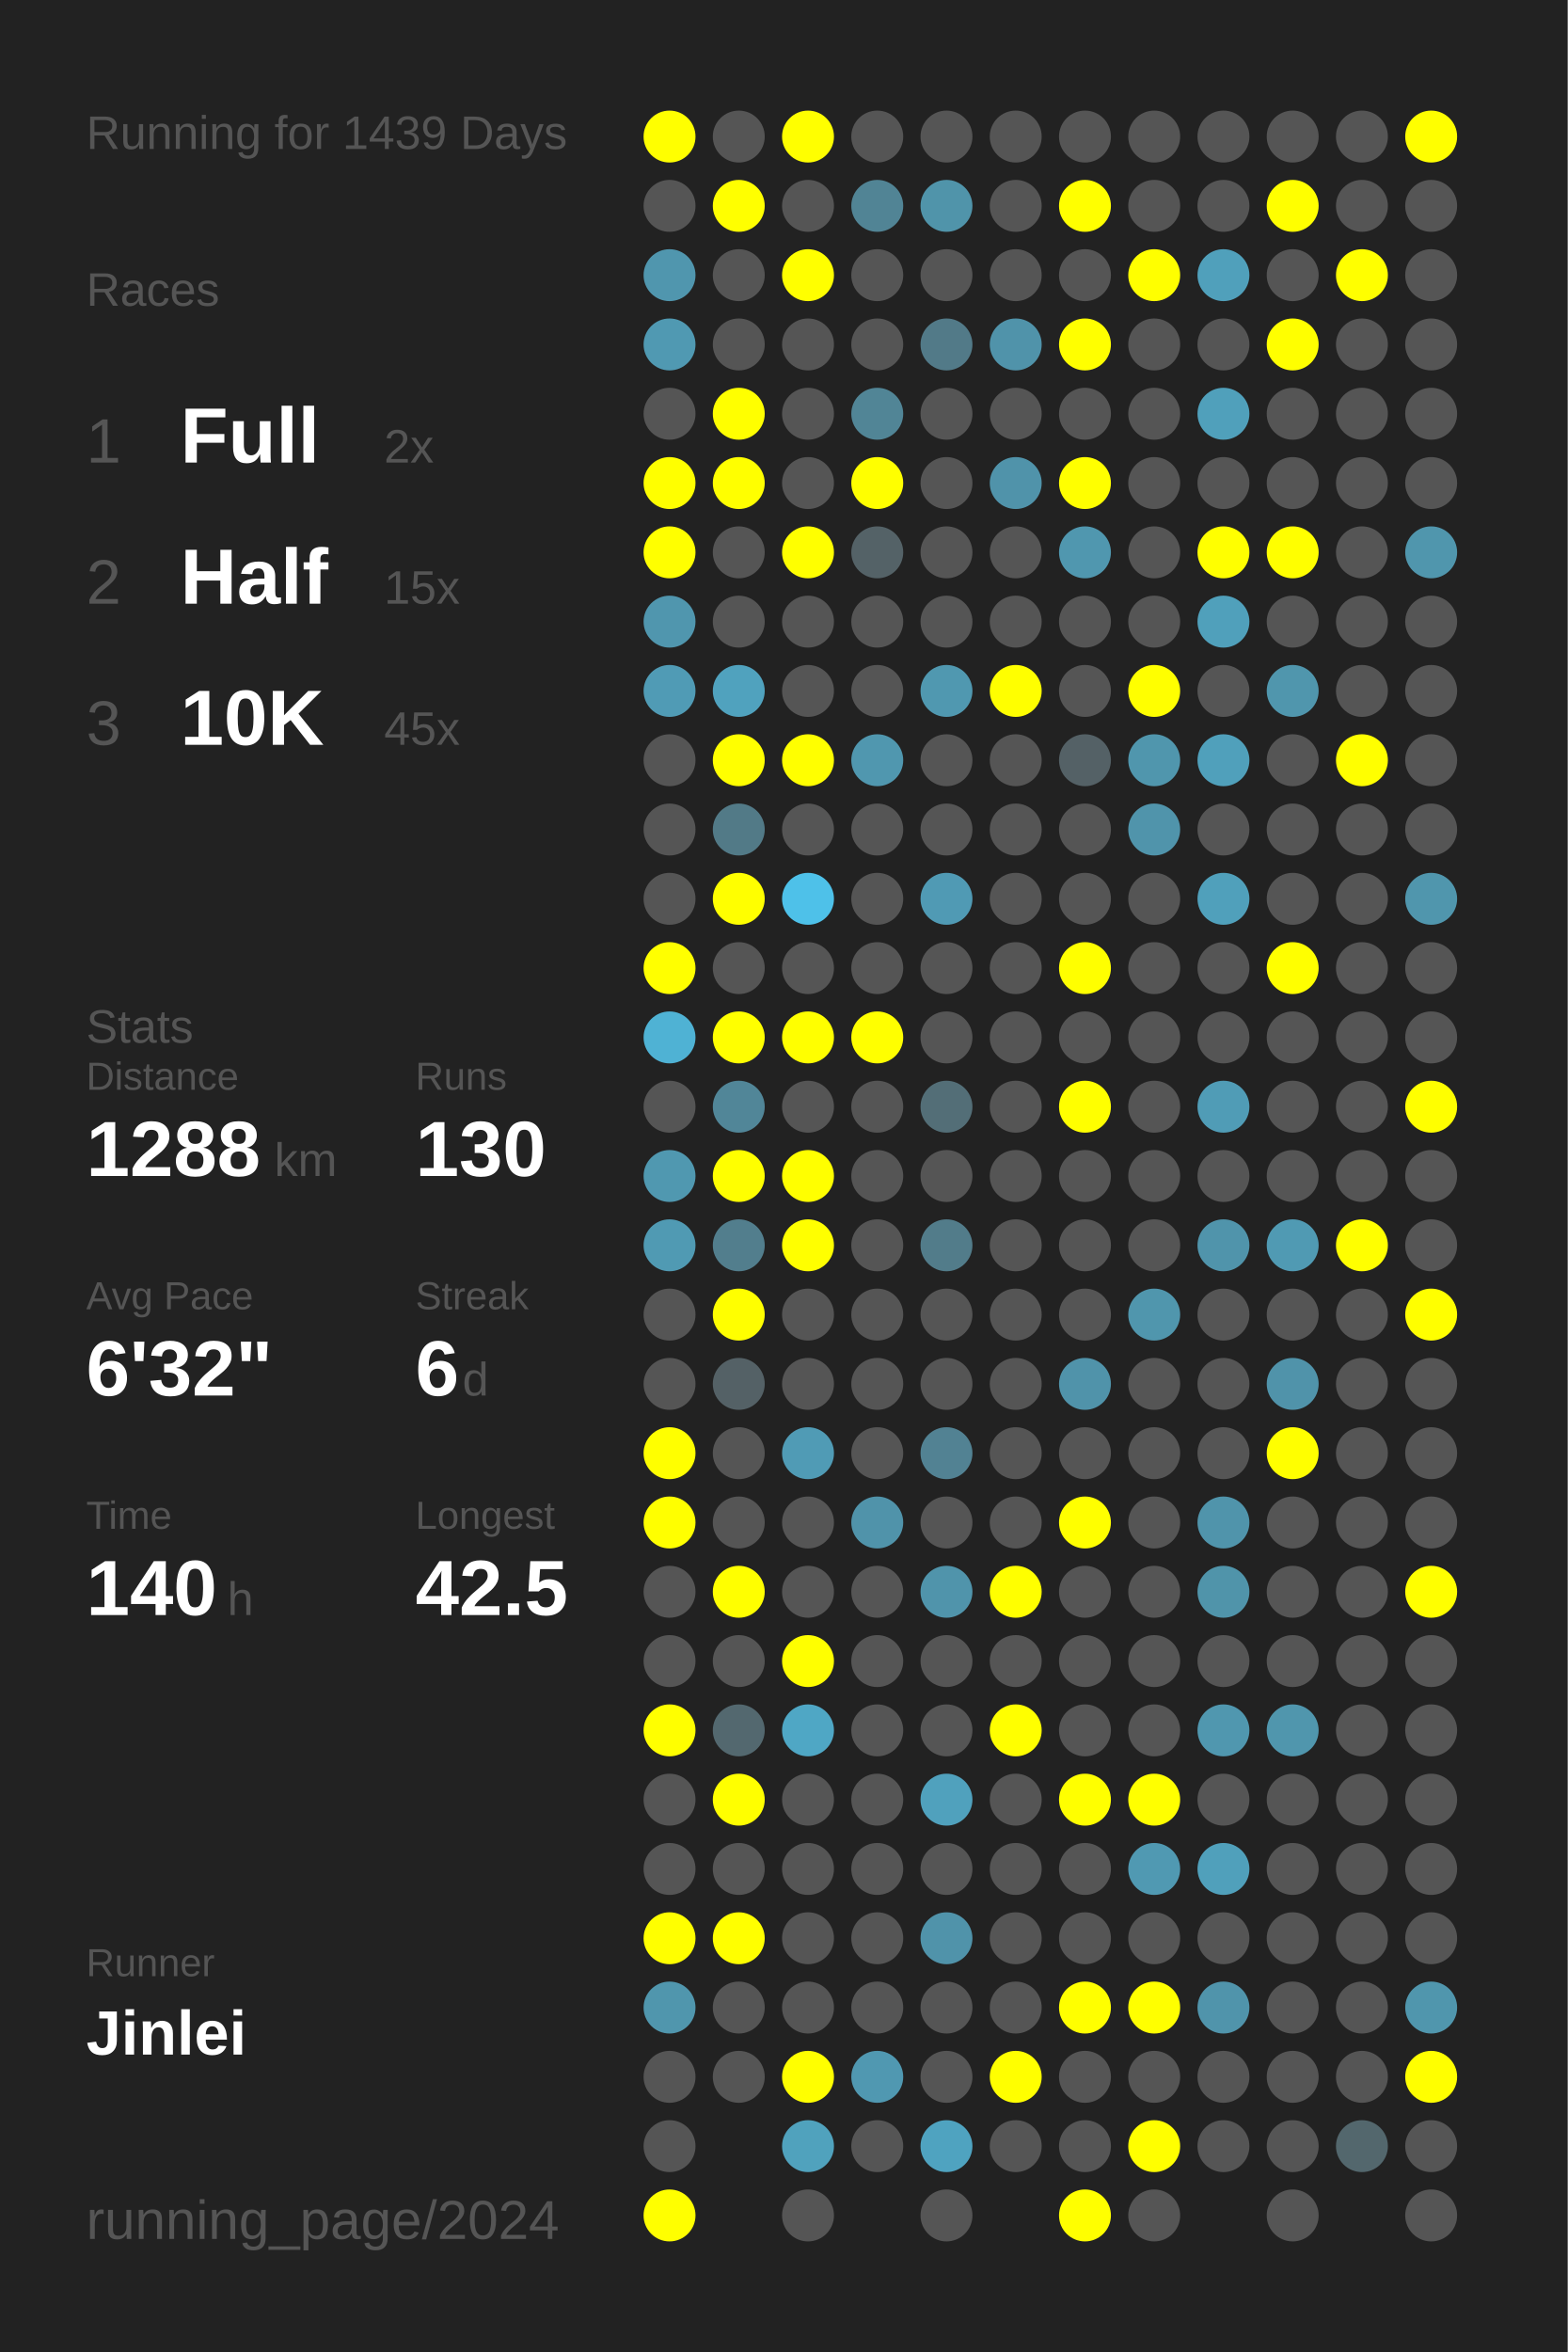
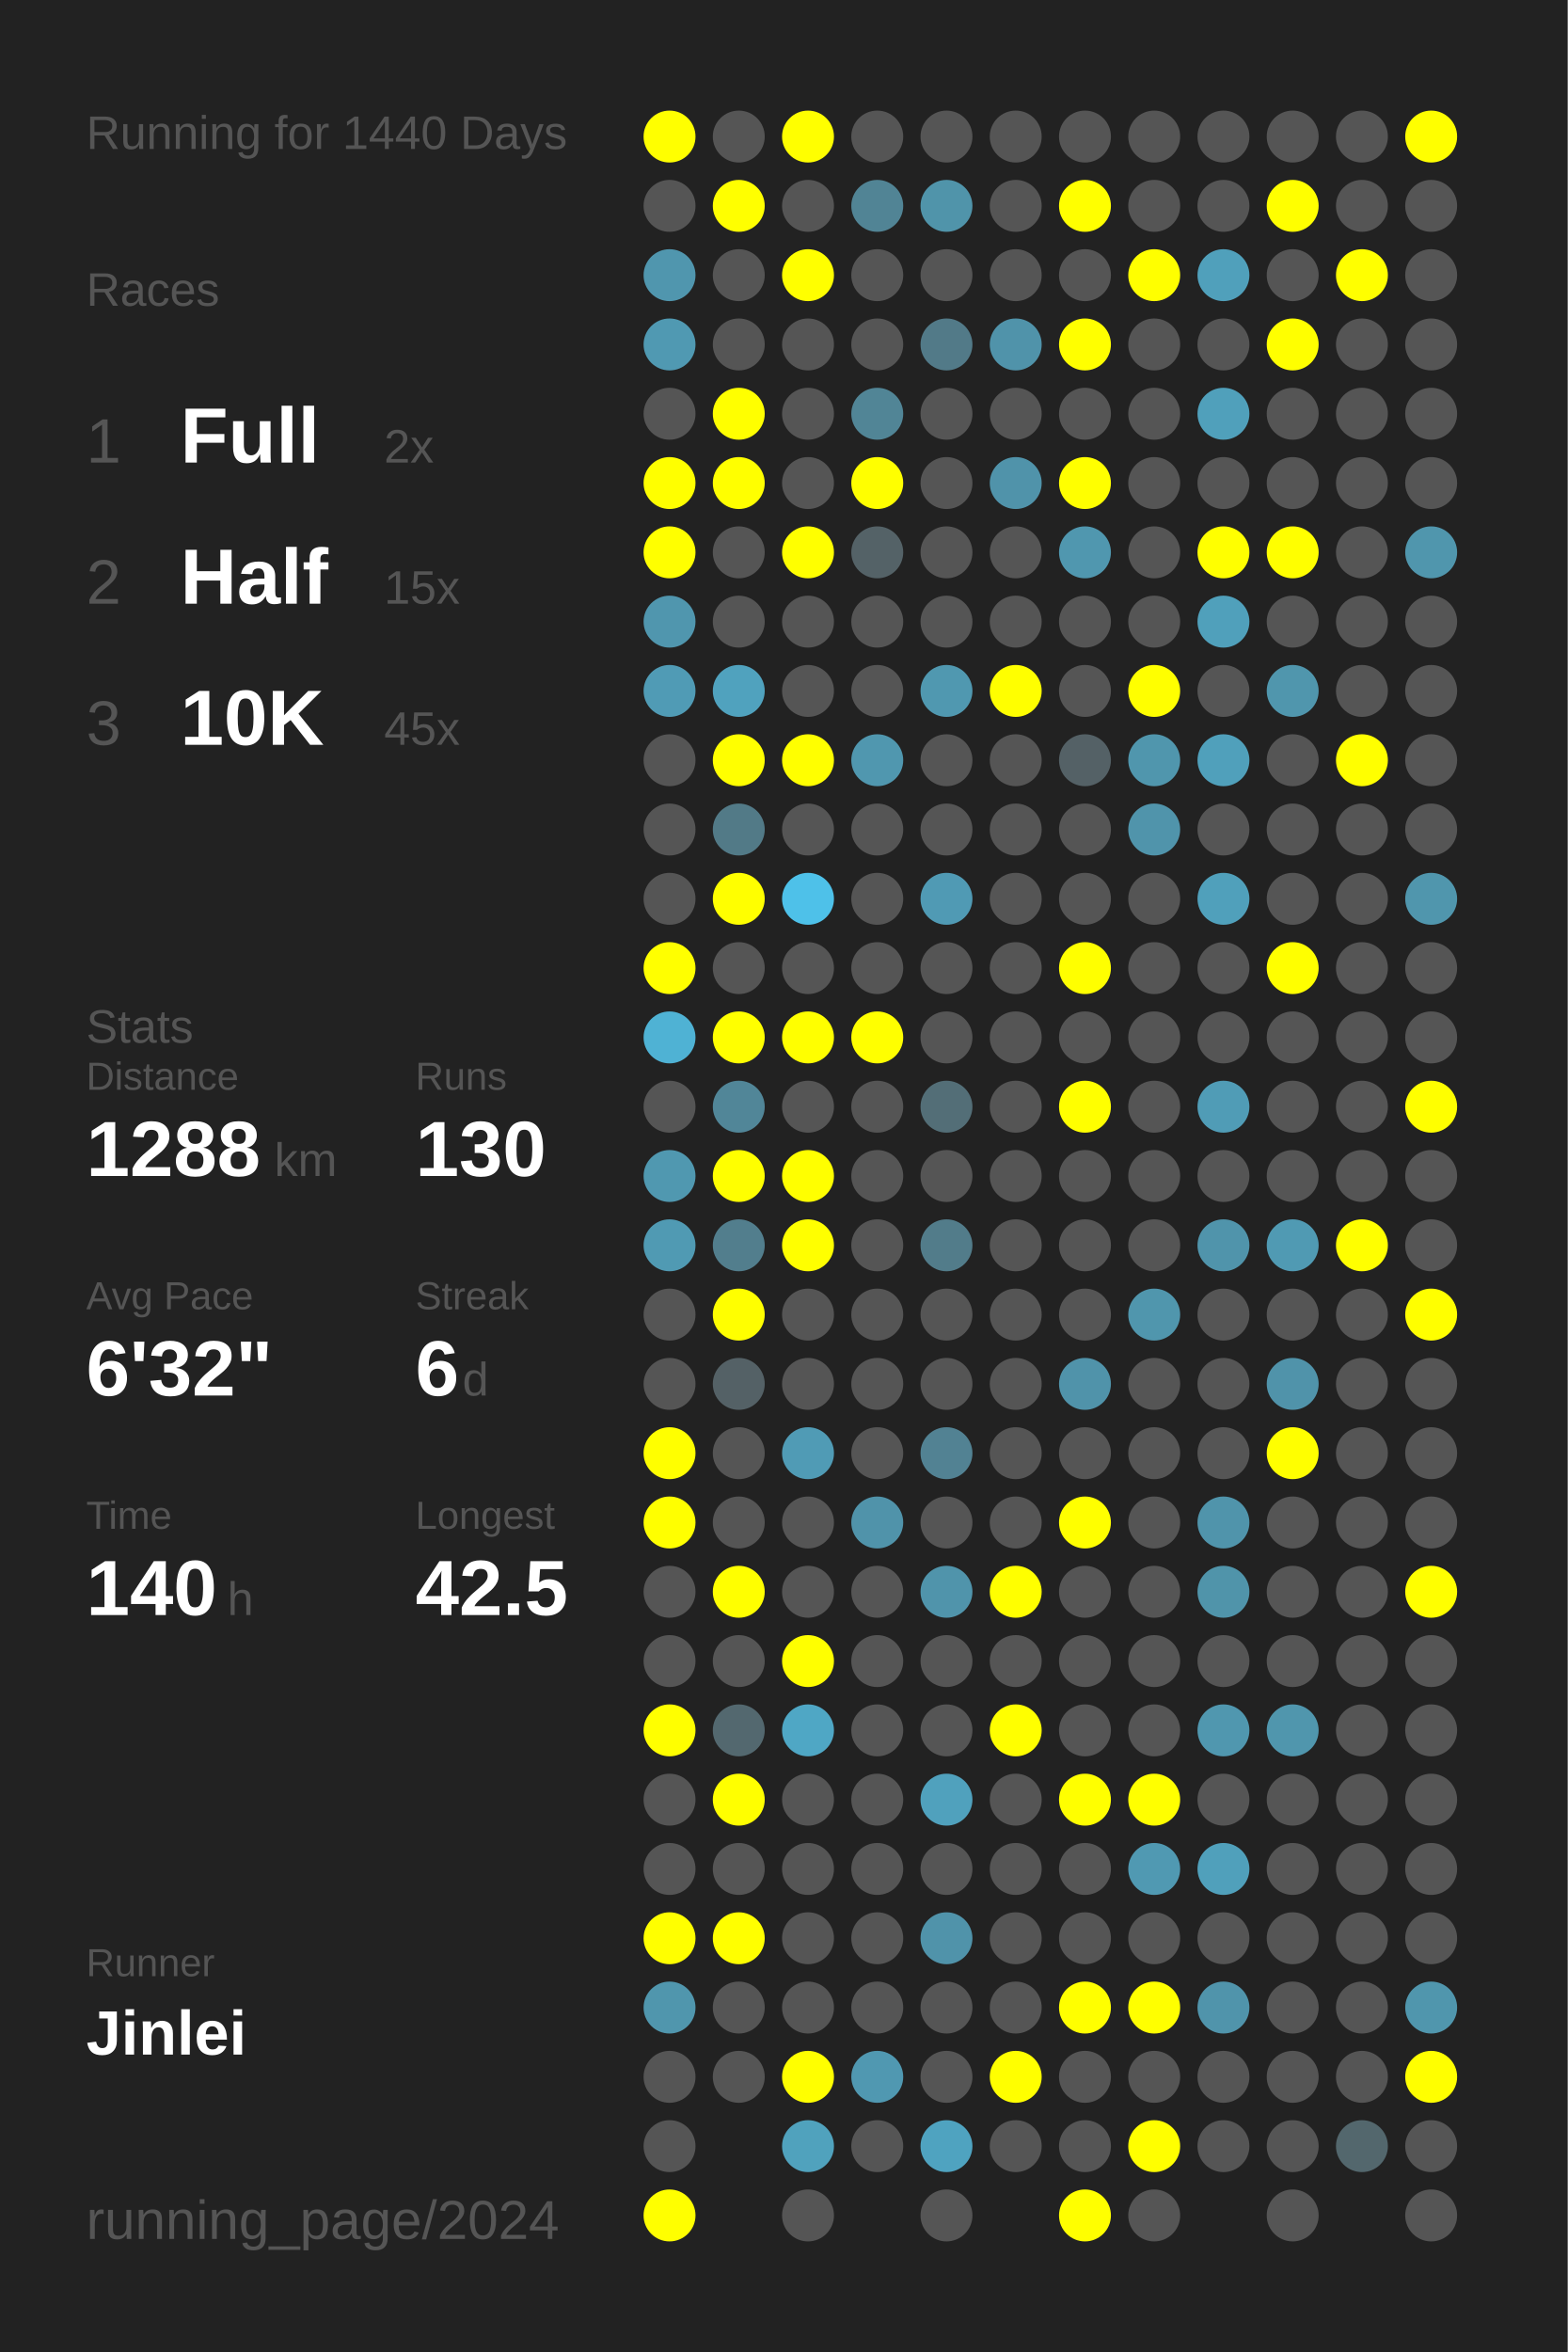
<svg xmlns="http://www.w3.org/2000/svg" baseProfile="full" height="300mm" version="1.1" viewBox="0,0,200,300" width="200mm">
  <defs />
  <rect fill="#222222" height="300" width="200" x="0" y="0" />
-   <text fill="#555555" style="font-size:6px; font-family:Arial;" x="11" y="19">Running for 1439 Days</text>
+   <text fill="#555555" style="font-size:6px; font-family:Arial;" x="11" y="19">Running for 1440 Days</text>
  <text fill="#555555" style="font-size:6px; font-family:Arial;" x="11" y="39">Races</text>
  <text fill="#555555" style="font-size:8px; font-family:Arial;" x="11" y="59">1</text>
  <text fill="#FFFFFF" style="font-size:10px; font-family:Arial; font-weight:bold;" x="23" y="59">Full</text>
  <text fill="#555555" style="font-size:6px; font-family:Arial;" x="49" y="59">2x</text>
  <text fill="#555555" style="font-size:8px; font-family:Arial;" x="11" y="77">2</text>
  <text fill="#FFFFFF" style="font-size:10px; font-family:Arial; font-weight:bold;" x="23" y="77">Half</text>
  <text fill="#555555" style="font-size:6px; font-family:Arial;" x="49" y="77">15x</text>
  <text fill="#555555" style="font-size:8px; font-family:Arial;" x="11" y="95">3</text>
  <text fill="#FFFFFF" style="font-size:10px; font-family:Arial; font-weight:bold;" x="23" y="95">10K</text>
  <text fill="#555555" style="font-size:6px; font-family:Arial;" x="49" y="95">45x</text>
  <text fill="#555555" style="font-size:6px; font-family:Arial;" x="11" y="133">Stats</text>
  <text fill="#555555" style="font-size:5px; font-family:Arial;" x="11" y="139">Distance</text>
  <text fill="#FFFFFF" style="font-size:10px; font-family:Arial; font-weight:bold;" x="11" y="150">1288</text>
  <text fill="#555555" style="font-size:6px; font-family:Arial;" x="35" y="150">km</text>
  <text fill="#555555" style="font-size:5px; font-family:Arial;" x="53" y="139">Runs</text>
  <text fill="#FFFFFF" style="font-size:10px; font-family:Arial; font-weight:bold;" x="53" y="150">130</text>
  <text fill="#555555" style="font-size:5px; font-family:Arial;" x="11" y="167">Avg Pace</text>
  <text fill="#FFFFFF" style="font-size:10px; font-family:Arial; font-weight:bold;" x="11" y="178">6'32"</text>
  <text fill="#555555" style="font-size:5px; font-family:Arial;" x="53" y="167">Streak</text>
  <text fill="#FFFFFF" style="font-size:10px; font-family:Arial; font-weight:bold;" x="53" y="178">6</text>
  <text fill="#555555" style="font-size:6px; font-family:Arial;" x="59" y="178">d</text>
  <text fill="#555555" style="font-size:5px; font-family:Arial;" x="11" y="195">Time</text>
  <text fill="#FFFFFF" style="font-size:10px; font-family:Arial; font-weight:bold;" x="11" y="206">140</text>
  <text fill="#555555" style="font-size:6px; font-family:Arial;" x="29" y="206">h</text>
  <text fill="#555555" style="font-size:5px; font-family:Arial;" x="53" y="195">Longest</text>
  <text fill="#FFFFFF" style="font-size:10px; font-family:Arial; font-weight:bold;" x="53" y="206">42.5</text>
  <text fill="#555555" style="font-size:5px; font-family:Arial;" x="11" y="252.065">Runner</text>
  <text fill="#FFFFFF" style="font-size:8px; font-family:Arial; font-weight:bold;" x="11" y="262.065">Jinlei</text>
  <text fill="#555555" style="font-size:7px; font-family:Arial;" x="11" y="285.581">running_page/2024</text>
  <circle cx="85.417" cy="17.419" fill="#FFFF00" r="3.312" />
  <circle cx="85.417" cy="26.258" fill="#555555" r="3.312" />
  <circle cx="85.417" cy="35.097" fill="#5096ae" r="3.312" />
  <circle cx="85.417" cy="43.935" fill="#5099b2" r="3.312" />
  <circle cx="85.417" cy="52.774" fill="#555555" r="3.312" />
  <circle cx="85.417" cy="61.613" fill="#FFFF00" r="3.312" />
  <circle cx="85.417" cy="70.452" fill="#FFFF00" r="3.312" />
  <circle cx="85.417" cy="79.29" fill="#5096ae" r="3.312" />
  <circle cx="85.417" cy="88.129" fill="#509bb5" r="3.312" />
  <circle cx="85.417" cy="96.968" fill="#555555" r="3.312" />
  <circle cx="85.417" cy="105.806" fill="#555555" r="3.312" />
  <circle cx="85.417" cy="114.645" fill="#555555" r="3.312" />
  <circle cx="85.417" cy="123.484" fill="#FFFF00" r="3.312" />
  <circle cx="85.417" cy="132.323" fill="#4fb2d4" r="3.312" />
  <circle cx="85.417" cy="141.161" fill="#555555" r="3.312" />
  <circle cx="85.417" cy="150" fill="#5098b0" r="3.312" />
  <circle cx="85.417" cy="158.839" fill="#509ab3" r="3.312" />
  <circle cx="85.417" cy="167.677" fill="#555555" r="3.312" />
  <circle cx="85.417" cy="176.516" fill="#555555" r="3.312" />
  <circle cx="85.417" cy="185.355" fill="#FFFF00" r="3.312" />
  <circle cx="85.417" cy="194.194" fill="#FFFF00" r="3.312" />
  <circle cx="85.417" cy="203.032" fill="#555555" r="3.312" />
  <circle cx="85.417" cy="211.871" fill="#555555" r="3.312" />
  <circle cx="85.417" cy="220.71" fill="#FFFF00" r="3.312" />
  <circle cx="85.417" cy="229.548" fill="#555555" r="3.312" />
  <circle cx="85.417" cy="238.387" fill="#555555" r="3.312" />
  <circle cx="85.417" cy="247.226" fill="#FFFF00" r="3.312" />
  <circle cx="85.417" cy="256.065" fill="#5096ad" r="3.312" />
  <circle cx="85.417" cy="264.903" fill="#555555" r="3.312" />
  <circle cx="85.417" cy="273.742" fill="#555555" r="3.312" />
  <circle cx="85.417" cy="282.581" fill="#FFFF00" r="3.312" />
  <circle cx="94.25" cy="17.419" fill="#555555" r="3.312" />
  <circle cx="94.25" cy="26.258" fill="#FFFF00" r="3.312" />
  <circle cx="94.25" cy="35.097" fill="#555555" r="3.312" />
  <circle cx="94.25" cy="43.935" fill="#555555" r="3.312" />
  <circle cx="94.25" cy="52.774" fill="#FFFF00" r="3.312" />
  <circle cx="94.25" cy="61.613" fill="#FFFF00" r="3.312" />
  <circle cx="94.25" cy="70.452" fill="#555555" r="3.312" />
  <circle cx="94.25" cy="79.29" fill="#555555" r="3.312" />
  <circle cx="94.25" cy="88.129" fill="#50a2be" r="3.312" />
  <circle cx="94.25" cy="96.968" fill="#FFFF00" r="3.312" />
  <circle cx="94.25" cy="105.806" fill="#527a87" r="3.312" />
  <circle cx="94.25" cy="114.645" fill="#FFFF00" r="3.312" />
  <circle cx="94.25" cy="123.484" fill="#555555" r="3.312" />
  <circle cx="94.25" cy="132.323" fill="#FFFF00" r="3.312" />
  <circle cx="94.25" cy="141.161" fill="#518698" r="3.312" />
  <circle cx="94.25" cy="150" fill="#FFFF00" r="3.312" />
  <circle cx="94.25" cy="158.839" fill="#527e8d" r="3.312" />
  <circle cx="94.25" cy="167.677" fill="#FFFF00" r="3.312" />
  <circle cx="94.25" cy="176.516" fill="#546166" r="3.312" />
  <circle cx="94.25" cy="185.355" fill="#555555" r="3.312" />
  <circle cx="94.25" cy="194.194" fill="#555555" r="3.312" />
  <circle cx="94.25" cy="203.032" fill="#FFFF00" r="3.312" />
  <circle cx="94.25" cy="211.871" fill="#555555" r="3.312" />
  <circle cx="94.25" cy="220.71" fill="#53686f" r="3.312" />
  <circle cx="94.25" cy="229.548" fill="#FFFF00" r="3.312" />
  <circle cx="94.25" cy="238.387" fill="#555555" r="3.312" />
  <circle cx="94.25" cy="247.226" fill="#FFFF00" r="3.312" />
  <circle cx="94.25" cy="256.065" fill="#555555" r="3.312" />
  <circle cx="94.25" cy="264.903" fill="#555555" r="3.312" />
  <circle cx="103.083" cy="17.419" fill="#FFFF00" r="3.312" />
  <circle cx="103.083" cy="26.258" fill="#555555" r="3.312" />
  <circle cx="103.083" cy="35.097" fill="#FFFF00" r="3.312" />
  <circle cx="103.083" cy="43.935" fill="#555555" r="3.312" />
  <circle cx="103.083" cy="52.774" fill="#555555" r="3.312" />
  <circle cx="103.083" cy="61.613" fill="#555555" r="3.312" />
  <circle cx="103.083" cy="70.452" fill="#FFFF00" r="3.312" />
  <circle cx="103.083" cy="79.29" fill="#555555" r="3.312" />
  <circle cx="103.083" cy="88.129" fill="#555555" r="3.312" />
  <circle cx="103.083" cy="96.968" fill="#FFFF00" r="3.312" />
  <circle cx="103.083" cy="105.806" fill="#555555" r="3.312" />
  <circle cx="103.083" cy="114.645" fill="#4ec1e9" r="3.312" />
  <circle cx="103.083" cy="123.484" fill="#555555" r="3.312" />
  <circle cx="103.083" cy="132.323" fill="#FFFF00" r="3.312" />
  <circle cx="103.083" cy="141.161" fill="#555555" r="3.312" />
  <circle cx="103.083" cy="150" fill="#FFFF00" r="3.312" />
  <circle cx="103.083" cy="158.839" fill="#FFFF00" r="3.312" />
  <circle cx="103.083" cy="167.677" fill="#555555" r="3.312" />
  <circle cx="103.083" cy="176.516" fill="#555555" r="3.312" />
  <circle cx="103.083" cy="185.355" fill="#509bb5" r="3.312" />
  <circle cx="103.083" cy="194.194" fill="#555555" r="3.312" />
  <circle cx="103.083" cy="203.032" fill="#555555" r="3.312" />
  <circle cx="103.083" cy="211.871" fill="#FFFF00" r="3.312" />
  <circle cx="103.083" cy="220.71" fill="#4fa7c5" r="3.312" />
  <circle cx="103.083" cy="229.548" fill="#555555" r="3.312" />
  <circle cx="103.083" cy="238.387" fill="#555555" r="3.312" />
  <circle cx="103.083" cy="247.226" fill="#555555" r="3.312" />
  <circle cx="103.083" cy="256.065" fill="#555555" r="3.312" />
  <circle cx="103.083" cy="264.903" fill="#FFFF00" r="3.312" />
  <circle cx="103.083" cy="273.742" fill="#50a2bd" r="3.312" />
  <circle cx="103.083" cy="282.581" fill="#555555" r="3.312" />
  <circle cx="111.917" cy="17.419" fill="#555555" r="3.312" />
  <circle cx="111.917" cy="26.258" fill="#518495" r="3.312" />
  <circle cx="111.917" cy="35.097" fill="#555555" r="3.312" />
  <circle cx="111.917" cy="43.935" fill="#555555" r="3.312" />
  <circle cx="111.917" cy="52.774" fill="#518596" r="3.312" />
  <circle cx="111.917" cy="61.613" fill="#FFFF00" r="3.312" />
  <circle cx="111.917" cy="70.452" fill="#546267" r="3.312" />
  <circle cx="111.917" cy="79.29" fill="#555555" r="3.312" />
  <circle cx="111.917" cy="88.129" fill="#555555" r="3.312" />
  <circle cx="111.917" cy="96.968" fill="#5097af" r="3.312" />
  <circle cx="111.917" cy="105.806" fill="#555555" r="3.312" />
  <circle cx="111.917" cy="114.645" fill="#555555" r="3.312" />
  <circle cx="111.917" cy="123.484" fill="#555555" r="3.312" />
  <circle cx="111.917" cy="132.323" fill="#FFFF00" r="3.312" />
  <circle cx="111.917" cy="141.161" fill="#555555" r="3.312" />
  <circle cx="111.917" cy="150" fill="#555555" r="3.312" />
  <circle cx="111.917" cy="158.839" fill="#555555" r="3.312" />
  <circle cx="111.917" cy="167.677" fill="#555555" r="3.312" />
  <circle cx="111.917" cy="176.516" fill="#555555" r="3.312" />
  <circle cx="111.917" cy="185.355" fill="#555555" r="3.312" />
  <circle cx="111.917" cy="194.194" fill="#5093aa" r="3.312" />
  <circle cx="111.917" cy="203.032" fill="#555555" r="3.312" />
  <circle cx="111.917" cy="211.871" fill="#555555" r="3.312" />
  <circle cx="111.917" cy="220.71" fill="#555555" r="3.312" />
  <circle cx="111.917" cy="229.548" fill="#555555" r="3.312" />
  <circle cx="111.917" cy="238.387" fill="#555555" r="3.312" />
  <circle cx="111.917" cy="247.226" fill="#555555" r="3.312" />
  <circle cx="111.917" cy="256.065" fill="#555555" r="3.312" />
  <circle cx="111.917" cy="264.903" fill="#5098b1" r="3.312" />
  <circle cx="111.917" cy="273.742" fill="#555555" r="3.312" />
  <circle cx="120.75" cy="17.419" fill="#555555" r="3.312" />
  <circle cx="120.75" cy="26.258" fill="#5094aa" r="3.312" />
  <circle cx="120.75" cy="35.097" fill="#555555" r="3.312" />
  <circle cx="120.75" cy="43.935" fill="#527a88" r="3.312" />
  <circle cx="120.75" cy="52.774" fill="#555555" r="3.312" />
  <circle cx="120.75" cy="61.613" fill="#555555" r="3.312" />
  <circle cx="120.75" cy="70.452" fill="#555555" r="3.312" />
  <circle cx="120.75" cy="79.29" fill="#555555" r="3.312" />
  <circle cx="120.75" cy="88.129" fill="#5098b0" r="3.312" />
  <circle cx="120.75" cy="96.968" fill="#555555" r="3.312" />
  <circle cx="120.75" cy="105.806" fill="#555555" r="3.312" />
  <circle cx="120.75" cy="114.645" fill="#509ab4" r="3.312" />
  <circle cx="120.75" cy="123.484" fill="#555555" r="3.312" />
  <circle cx="120.75" cy="132.323" fill="#555555" r="3.312" />
  <circle cx="120.75" cy="141.161" fill="#536e77" r="3.312" />
  <circle cx="120.75" cy="150" fill="#555555" r="3.312" />
  <circle cx="120.75" cy="158.839" fill="#527c8a" r="3.312" />
  <circle cx="120.75" cy="167.677" fill="#555555" r="3.312" />
  <circle cx="120.75" cy="176.516" fill="#555555" r="3.312" />
  <circle cx="120.75" cy="185.355" fill="#528293" r="3.312" />
  <circle cx="120.75" cy="194.194" fill="#555555" r="3.312" />
  <circle cx="120.75" cy="203.032" fill="#5094ab" r="3.312" />
  <circle cx="120.75" cy="211.871" fill="#555555" r="3.312" />
  <circle cx="120.75" cy="220.71" fill="#555555" r="3.312" />
  <circle cx="120.75" cy="229.548" fill="#50a1bd" r="3.312" />
  <circle cx="120.75" cy="238.387" fill="#555555" r="3.312" />
  <circle cx="120.75" cy="247.226" fill="#5093aa" r="3.312" />
  <circle cx="120.75" cy="256.065" fill="#555555" r="3.312" />
  <circle cx="120.75" cy="264.903" fill="#555555" r="3.312" />
  <circle cx="120.75" cy="273.742" fill="#4fa3c0" r="3.312" />
  <circle cx="120.75" cy="282.581" fill="#555555" r="3.312" />
  <circle cx="129.583" cy="17.419" fill="#555555" r="3.312" />
  <circle cx="129.583" cy="26.258" fill="#555555" r="3.312" />
  <circle cx="129.583" cy="35.097" fill="#555555" r="3.312" />
  <circle cx="129.583" cy="43.935" fill="#5093aa" r="3.312" />
  <circle cx="129.583" cy="52.774" fill="#555555" r="3.312" />
  <circle cx="129.583" cy="61.613" fill="#5093aa" r="3.312" />
  <circle cx="129.583" cy="70.452" fill="#555555" r="3.312" />
  <circle cx="129.583" cy="79.29" fill="#555555" r="3.312" />
  <circle cx="129.583" cy="88.129" fill="#FFFF00" r="3.312" />
  <circle cx="129.583" cy="96.968" fill="#555555" r="3.312" />
  <circle cx="129.583" cy="105.806" fill="#555555" r="3.312" />
  <circle cx="129.583" cy="114.645" fill="#555555" r="3.312" />
  <circle cx="129.583" cy="123.484" fill="#555555" r="3.312" />
  <circle cx="129.583" cy="132.323" fill="#555555" r="3.312" />
  <circle cx="129.583" cy="141.161" fill="#555555" r="3.312" />
  <circle cx="129.583" cy="150" fill="#555555" r="3.312" />
  <circle cx="129.583" cy="158.839" fill="#555555" r="3.312" />
  <circle cx="129.583" cy="167.677" fill="#555555" r="3.312" />
  <circle cx="129.583" cy="176.516" fill="#555555" r="3.312" />
  <circle cx="129.583" cy="185.355" fill="#555555" r="3.312" />
  <circle cx="129.583" cy="194.194" fill="#555555" r="3.312" />
  <circle cx="129.583" cy="203.032" fill="#FFFF00" r="3.312" />
  <circle cx="129.583" cy="211.871" fill="#555555" r="3.312" />
  <circle cx="129.583" cy="220.71" fill="#FFFF00" r="3.312" />
  <circle cx="129.583" cy="229.548" fill="#555555" r="3.312" />
  <circle cx="129.583" cy="238.387" fill="#555555" r="3.312" />
  <circle cx="129.583" cy="247.226" fill="#555555" r="3.312" />
  <circle cx="129.583" cy="256.065" fill="#555555" r="3.312" />
  <circle cx="129.583" cy="264.903" fill="#FFFF00" r="3.312" />
  <circle cx="129.583" cy="273.742" fill="#555555" r="3.312" />
  <circle cx="138.417" cy="17.419" fill="#555555" r="3.312" />
  <circle cx="138.417" cy="26.258" fill="#FFFF00" r="3.312" />
  <circle cx="138.417" cy="35.097" fill="#555555" r="3.312" />
  <circle cx="138.417" cy="43.935" fill="#FFFF00" r="3.312" />
  <circle cx="138.417" cy="52.774" fill="#555555" r="3.312" />
  <circle cx="138.417" cy="61.613" fill="#FFFF00" r="3.312" />
  <circle cx="138.417" cy="70.452" fill="#5097af" r="3.312" />
  <circle cx="138.417" cy="79.29" fill="#555555" r="3.312" />
  <circle cx="138.417" cy="88.129" fill="#555555" r="3.312" />
  <circle cx="138.417" cy="96.968" fill="#546166" r="3.312" />
  <circle cx="138.417" cy="105.806" fill="#555555" r="3.312" />
  <circle cx="138.417" cy="114.645" fill="#555555" r="3.312" />
  <circle cx="138.417" cy="123.484" fill="#FFFF00" r="3.312" />
  <circle cx="138.417" cy="132.323" fill="#555555" r="3.312" />
  <circle cx="138.417" cy="141.161" fill="#FFFF00" r="3.312" />
  <circle cx="138.417" cy="150" fill="#555555" r="3.312" />
  <circle cx="138.417" cy="158.839" fill="#555555" r="3.312" />
  <circle cx="138.417" cy="167.677" fill="#555555" r="3.312" />
  <circle cx="138.417" cy="176.516" fill="#5093aa" r="3.312" />
  <circle cx="138.417" cy="185.355" fill="#555555" r="3.312" />
  <circle cx="138.417" cy="194.194" fill="#FFFF00" r="3.312" />
  <circle cx="138.417" cy="203.032" fill="#555555" r="3.312" />
  <circle cx="138.417" cy="211.871" fill="#555555" r="3.312" />
  <circle cx="138.417" cy="220.71" fill="#555555" r="3.312" />
  <circle cx="138.417" cy="229.548" fill="#FFFF00" r="3.312" />
  <circle cx="138.417" cy="238.387" fill="#555555" r="3.312" />
  <circle cx="138.417" cy="247.226" fill="#555555" r="3.312" />
  <circle cx="138.417" cy="256.065" fill="#FFFF00" r="3.312" />
  <circle cx="138.417" cy="264.903" fill="#555555" r="3.312" />
  <circle cx="138.417" cy="273.742" fill="#555555" r="3.312" />
  <circle cx="138.417" cy="282.581" fill="#FFFF00" r="3.312" />
  <circle cx="147.25" cy="17.419" fill="#555555" r="3.312" />
  <circle cx="147.25" cy="26.258" fill="#555555" r="3.312" />
  <circle cx="147.25" cy="35.097" fill="#FFFF00" r="3.312" />
  <circle cx="147.25" cy="43.935" fill="#555555" r="3.312" />
  <circle cx="147.25" cy="52.774" fill="#555555" r="3.312" />
  <circle cx="147.25" cy="61.613" fill="#555555" r="3.312" />
  <circle cx="147.25" cy="70.452" fill="#555555" r="3.312" />
  <circle cx="147.25" cy="79.29" fill="#555555" r="3.312" />
  <circle cx="147.25" cy="88.129" fill="#FFFF00" r="3.312" />
  <circle cx="147.25" cy="96.968" fill="#5096ad" r="3.312" />
  <circle cx="147.25" cy="105.806" fill="#5094ab" r="3.312" />
  <circle cx="147.25" cy="114.645" fill="#555555" r="3.312" />
  <circle cx="147.25" cy="123.484" fill="#555555" r="3.312" />
  <circle cx="147.25" cy="132.323" fill="#555555" r="3.312" />
  <circle cx="147.25" cy="141.161" fill="#555555" r="3.312" />
  <circle cx="147.25" cy="150" fill="#555555" r="3.312" />
  <circle cx="147.25" cy="158.839" fill="#555555" r="3.312" />
  <circle cx="147.25" cy="167.677" fill="#5096ad" r="3.312" />
  <circle cx="147.25" cy="176.516" fill="#555555" r="3.312" />
  <circle cx="147.25" cy="185.355" fill="#555555" r="3.312" />
  <circle cx="147.25" cy="194.194" fill="#555555" r="3.312" />
  <circle cx="147.25" cy="203.032" fill="#555555" r="3.312" />
  <circle cx="147.25" cy="211.871" fill="#555555" r="3.312" />
  <circle cx="147.25" cy="220.71" fill="#555555" r="3.312" />
  <circle cx="147.25" cy="229.548" fill="#FFFF00" r="3.312" />
  <circle cx="147.25" cy="238.387" fill="#5099b2" r="3.312" />
  <circle cx="147.25" cy="247.226" fill="#555555" r="3.312" />
  <circle cx="147.25" cy="256.065" fill="#FFFF00" r="3.312" />
  <circle cx="147.25" cy="264.903" fill="#555555" r="3.312" />
  <circle cx="147.25" cy="273.742" fill="#FFFF00" r="3.312" />
  <circle cx="147.25" cy="282.581" fill="#555555" r="3.312" />
  <circle cx="156.083" cy="17.419" fill="#555555" r="3.312" />
  <circle cx="156.083" cy="26.258" fill="#555555" r="3.312" />
  <circle cx="156.083" cy="35.097" fill="#50a0bb" r="3.312" />
  <circle cx="156.083" cy="43.935" fill="#555555" r="3.312" />
  <circle cx="156.083" cy="52.774" fill="#50a0bb" r="3.312" />
  <circle cx="156.083" cy="61.613" fill="#555555" r="3.312" />
  <circle cx="156.083" cy="70.452" fill="#FFFF00" r="3.312" />
  <circle cx="156.083" cy="79.29" fill="#50a0bb" r="3.312" />
  <circle cx="156.083" cy="88.129" fill="#555555" r="3.312" />
  <circle cx="156.083" cy="96.968" fill="#50a0bb" r="3.312" />
  <circle cx="156.083" cy="105.806" fill="#555555" r="3.312" />
  <circle cx="156.083" cy="114.645" fill="#50a0bb" r="3.312" />
  <circle cx="156.083" cy="123.484" fill="#555555" r="3.312" />
  <circle cx="156.083" cy="132.323" fill="#555555" r="3.312" />
  <circle cx="156.083" cy="141.161" fill="#509cb6" r="3.312" />
  <circle cx="156.083" cy="150" fill="#555555" r="3.312" />
  <circle cx="156.083" cy="158.839" fill="#5094ab" r="3.312" />
  <circle cx="156.083" cy="167.677" fill="#555555" r="3.312" />
  <circle cx="156.083" cy="176.516" fill="#555555" r="3.312" />
  <circle cx="156.083" cy="185.355" fill="#555555" r="3.312" />
  <circle cx="156.083" cy="194.194" fill="#5094ab" r="3.312" />
  <circle cx="156.083" cy="203.032" fill="#5094aa" r="3.312" />
  <circle cx="156.083" cy="211.871" fill="#555555" r="3.312" />
  <circle cx="156.083" cy="220.71" fill="#5097af" r="3.312" />
  <circle cx="156.083" cy="229.548" fill="#555555" r="3.312" />
  <circle cx="156.083" cy="238.387" fill="#50a0bb" r="3.312" />
  <circle cx="156.083" cy="247.226" fill="#555555" r="3.312" />
  <circle cx="156.083" cy="256.065" fill="#5094ab" r="3.312" />
  <circle cx="156.083" cy="264.903" fill="#555555" r="3.312" />
  <circle cx="156.083" cy="273.742" fill="#555555" r="3.312" />
  <circle cx="164.917" cy="17.419" fill="#555555" r="3.312" />
  <circle cx="164.917" cy="26.258" fill="#FFFF00" r="3.312" />
  <circle cx="164.917" cy="35.097" fill="#555555" r="3.312" />
  <circle cx="164.917" cy="43.935" fill="#FFFF00" r="3.312" />
  <circle cx="164.917" cy="52.774" fill="#555555" r="3.312" />
  <circle cx="164.917" cy="61.613" fill="#555555" r="3.312" />
  <circle cx="164.917" cy="70.452" fill="#FFFF00" r="3.312" />
  <circle cx="164.917" cy="79.29" fill="#555555" r="3.312" />
  <circle cx="164.917" cy="88.129" fill="#5096ad" r="3.312" />
  <circle cx="164.917" cy="96.968" fill="#555555" r="3.312" />
  <circle cx="164.917" cy="105.806" fill="#555555" r="3.312" />
  <circle cx="164.917" cy="114.645" fill="#555555" r="3.312" />
  <circle cx="164.917" cy="123.484" fill="#FFFF00" r="3.312" />
  <circle cx="164.917" cy="132.323" fill="#555555" r="3.312" />
  <circle cx="164.917" cy="141.161" fill="#555555" r="3.312" />
  <circle cx="164.917" cy="150" fill="#555555" r="3.312" />
  <circle cx="164.917" cy="158.839" fill="#509ab3" r="3.312" />
  <circle cx="164.917" cy="167.677" fill="#555555" r="3.312" />
  <circle cx="164.917" cy="176.516" fill="#5093aa" r="3.312" />
  <circle cx="164.917" cy="185.355" fill="#FFFF00" r="3.312" />
  <circle cx="164.917" cy="194.194" fill="#555555" r="3.312" />
  <circle cx="164.917" cy="203.032" fill="#555555" r="3.312" />
  <circle cx="164.917" cy="211.871" fill="#555555" r="3.312" />
  <circle cx="164.917" cy="220.71" fill="#5096ad" r="3.312" />
  <circle cx="164.917" cy="229.548" fill="#555555" r="3.312" />
  <circle cx="164.917" cy="238.387" fill="#555555" r="3.312" />
  <circle cx="164.917" cy="247.226" fill="#555555" r="3.312" />
  <circle cx="164.917" cy="256.065" fill="#555555" r="3.312" />
  <circle cx="164.917" cy="264.903" fill="#555555" r="3.312" />
  <circle cx="164.917" cy="273.742" fill="#555555" r="3.312" />
  <circle cx="164.917" cy="282.581" fill="#555555" r="3.312" />
  <circle cx="173.75" cy="17.419" fill="#555555" r="3.312" />
  <circle cx="173.75" cy="26.258" fill="#555555" r="3.312" />
  <circle cx="173.75" cy="35.097" fill="#FFFF00" r="3.312" />
  <circle cx="173.75" cy="43.935" fill="#555555" r="3.312" />
  <circle cx="173.75" cy="52.774" fill="#555555" r="3.312" />
  <circle cx="173.75" cy="61.613" fill="#555555" r="3.312" />
  <circle cx="173.75" cy="70.452" fill="#555555" r="3.312" />
  <circle cx="173.75" cy="79.29" fill="#555555" r="3.312" />
  <circle cx="173.75" cy="88.129" fill="#555555" r="3.312" />
  <circle cx="173.75" cy="96.968" fill="#FFFF00" r="3.312" />
  <circle cx="173.75" cy="105.806" fill="#555555" r="3.312" />
  <circle cx="173.75" cy="114.645" fill="#555555" r="3.312" />
  <circle cx="173.75" cy="123.484" fill="#555555" r="3.312" />
  <circle cx="173.75" cy="132.323" fill="#555555" r="3.312" />
  <circle cx="173.75" cy="141.161" fill="#555555" r="3.312" />
  <circle cx="173.75" cy="150" fill="#555555" r="3.312" />
  <circle cx="173.75" cy="158.839" fill="#FFFF00" r="3.312" />
  <circle cx="173.75" cy="167.677" fill="#555555" r="3.312" />
  <circle cx="173.75" cy="176.516" fill="#555555" r="3.312" />
  <circle cx="173.75" cy="185.355" fill="#555555" r="3.312" />
  <circle cx="173.75" cy="194.194" fill="#555555" r="3.312" />
  <circle cx="173.75" cy="203.032" fill="#555555" r="3.312" />
  <circle cx="173.75" cy="211.871" fill="#555555" r="3.312" />
  <circle cx="173.75" cy="220.71" fill="#555555" r="3.312" />
  <circle cx="173.75" cy="229.548" fill="#555555" r="3.312" />
  <circle cx="173.75" cy="238.387" fill="#555555" r="3.312" />
  <circle cx="173.75" cy="247.226" fill="#555555" r="3.312" />
  <circle cx="173.75" cy="256.065" fill="#555555" r="3.312" />
  <circle cx="173.75" cy="264.903" fill="#555555" r="3.312" />
  <circle cx="173.75" cy="273.742" fill="#53676d" r="3.312" />
  <circle cx="182.583" cy="17.419" fill="#FFFF00" r="3.312" />
  <circle cx="182.583" cy="26.258" fill="#555555" r="3.312" />
  <circle cx="182.583" cy="35.097" fill="#555555" r="3.312" />
  <circle cx="182.583" cy="43.935" fill="#555555" r="3.312" />
  <circle cx="182.583" cy="52.774" fill="#555555" r="3.312" />
  <circle cx="182.583" cy="61.613" fill="#555555" r="3.312" />
  <circle cx="182.583" cy="70.452" fill="#5096ad" r="3.312" />
  <circle cx="182.583" cy="79.29" fill="#555555" r="3.312" />
  <circle cx="182.583" cy="88.129" fill="#555555" r="3.312" />
  <circle cx="182.583" cy="96.968" fill="#555555" r="3.312" />
  <circle cx="182.583" cy="105.806" fill="#555555" r="3.312" />
  <circle cx="182.583" cy="114.645" fill="#5096ad" r="3.312" />
  <circle cx="182.583" cy="123.484" fill="#555555" r="3.312" />
  <circle cx="182.583" cy="132.323" fill="#555555" r="3.312" />
  <circle cx="182.583" cy="141.161" fill="#FFFF00" r="3.312" />
  <circle cx="182.583" cy="150" fill="#555555" r="3.312" />
  <circle cx="182.583" cy="158.839" fill="#555555" r="3.312" />
  <circle cx="182.583" cy="167.677" fill="#FFFF00" r="3.312" />
  <circle cx="182.583" cy="176.516" fill="#555555" r="3.312" />
  <circle cx="182.583" cy="185.355" fill="#555555" r="3.312" />
  <circle cx="182.583" cy="194.194" fill="#555555" r="3.312" />
  <circle cx="182.583" cy="203.032" fill="#FFFF00" r="3.312" />
  <circle cx="182.583" cy="211.871" fill="#555555" r="3.312" />
  <circle cx="182.583" cy="220.71" fill="#555555" r="3.312" />
  <circle cx="182.583" cy="229.548" fill="#555555" r="3.312" />
  <circle cx="182.583" cy="238.387" fill="#555555" r="3.312" />
  <circle cx="182.583" cy="247.226" fill="#555555" r="3.312" />
  <circle cx="182.583" cy="256.065" fill="#5096ad" r="3.312" />
  <circle cx="182.583" cy="264.903" fill="#FFFF00" r="3.312" />
  <circle cx="182.583" cy="273.742" fill="#555555" r="3.312" />
  <circle cx="182.583" cy="282.581" fill="#555555" r="3.312" />
</svg>
